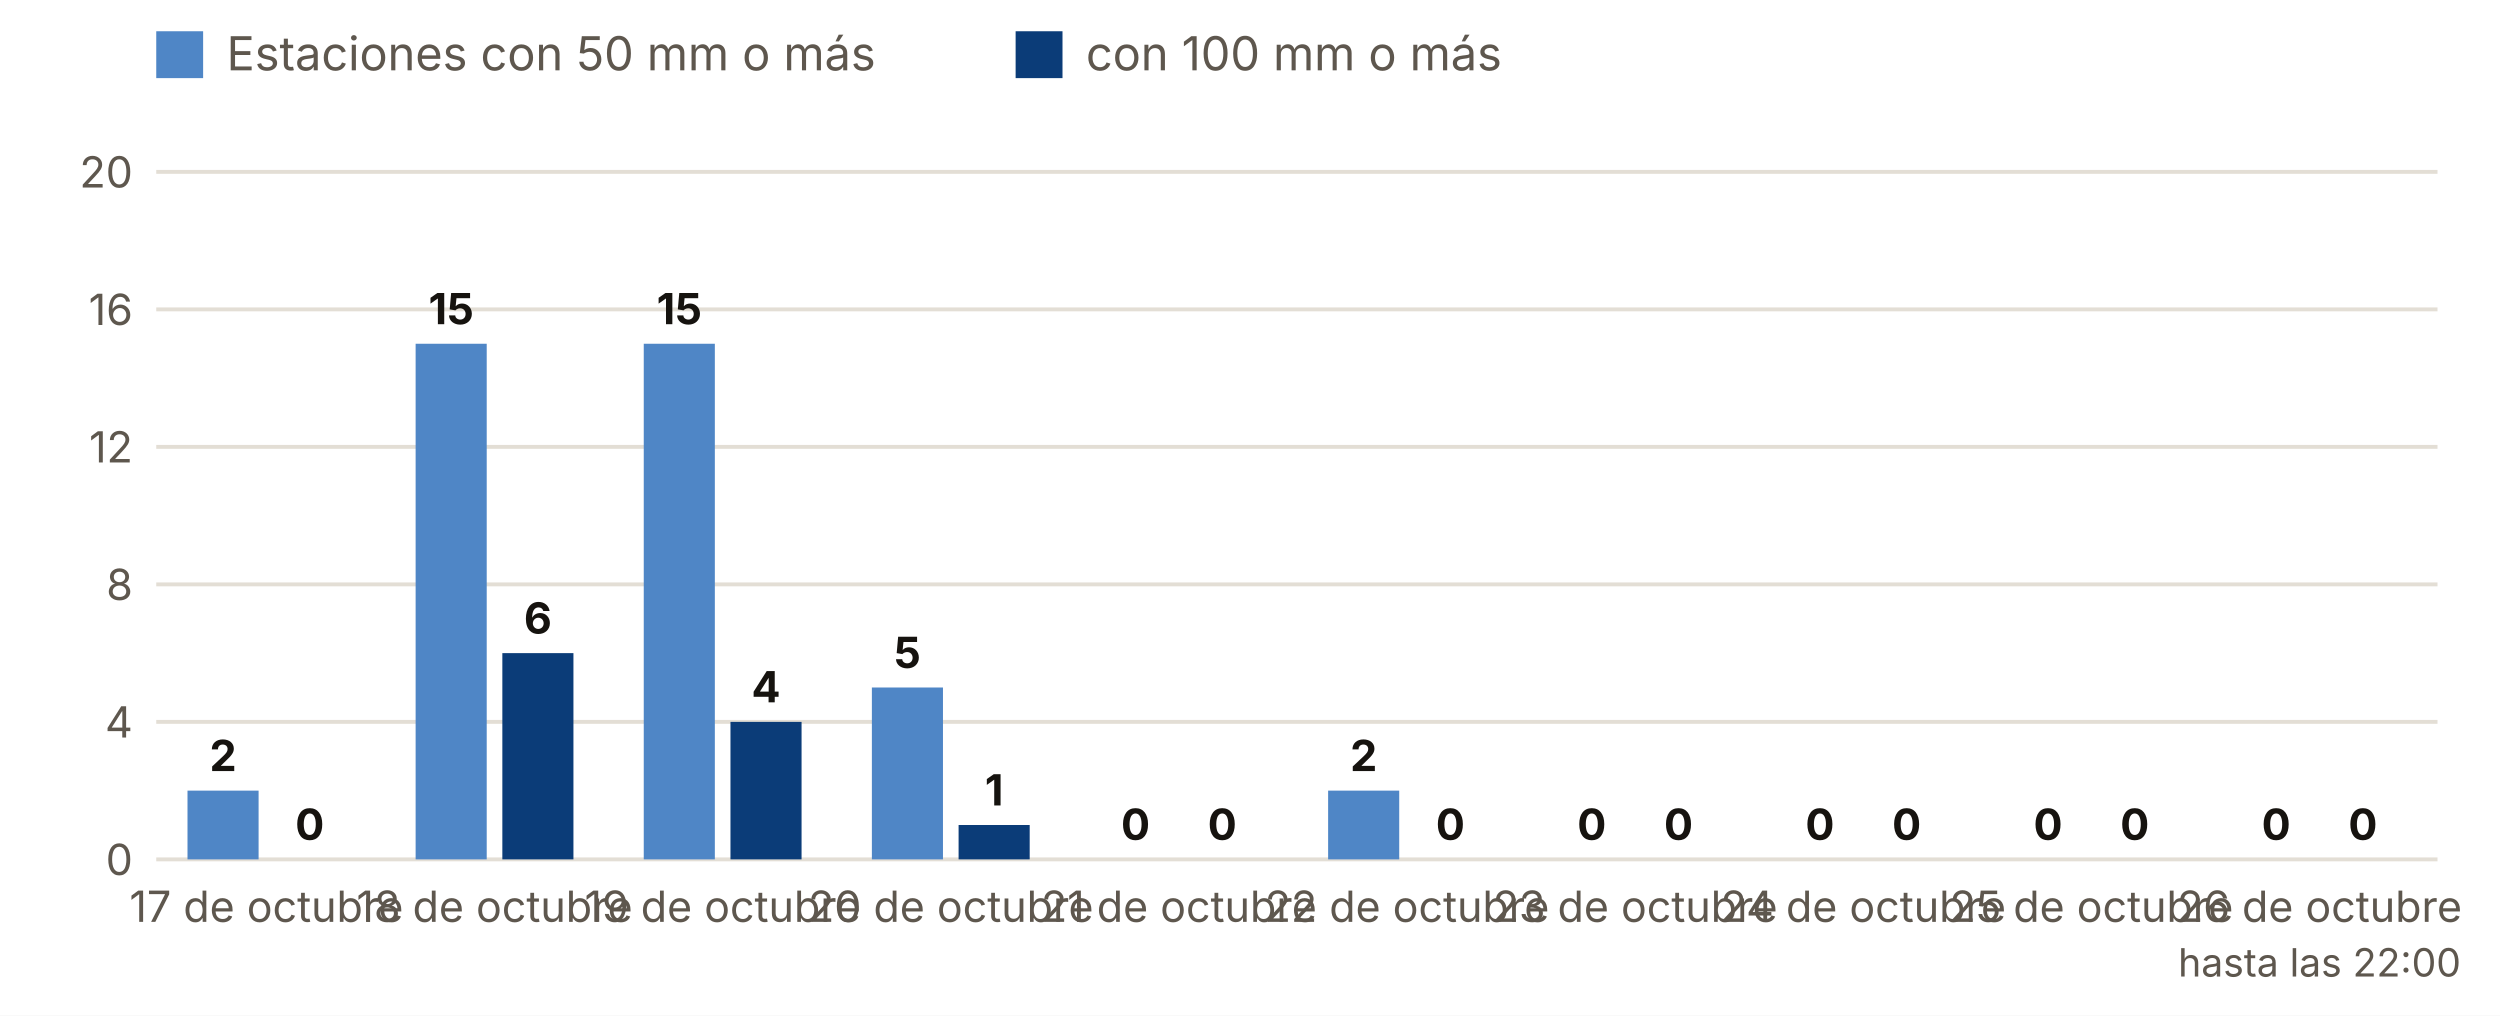
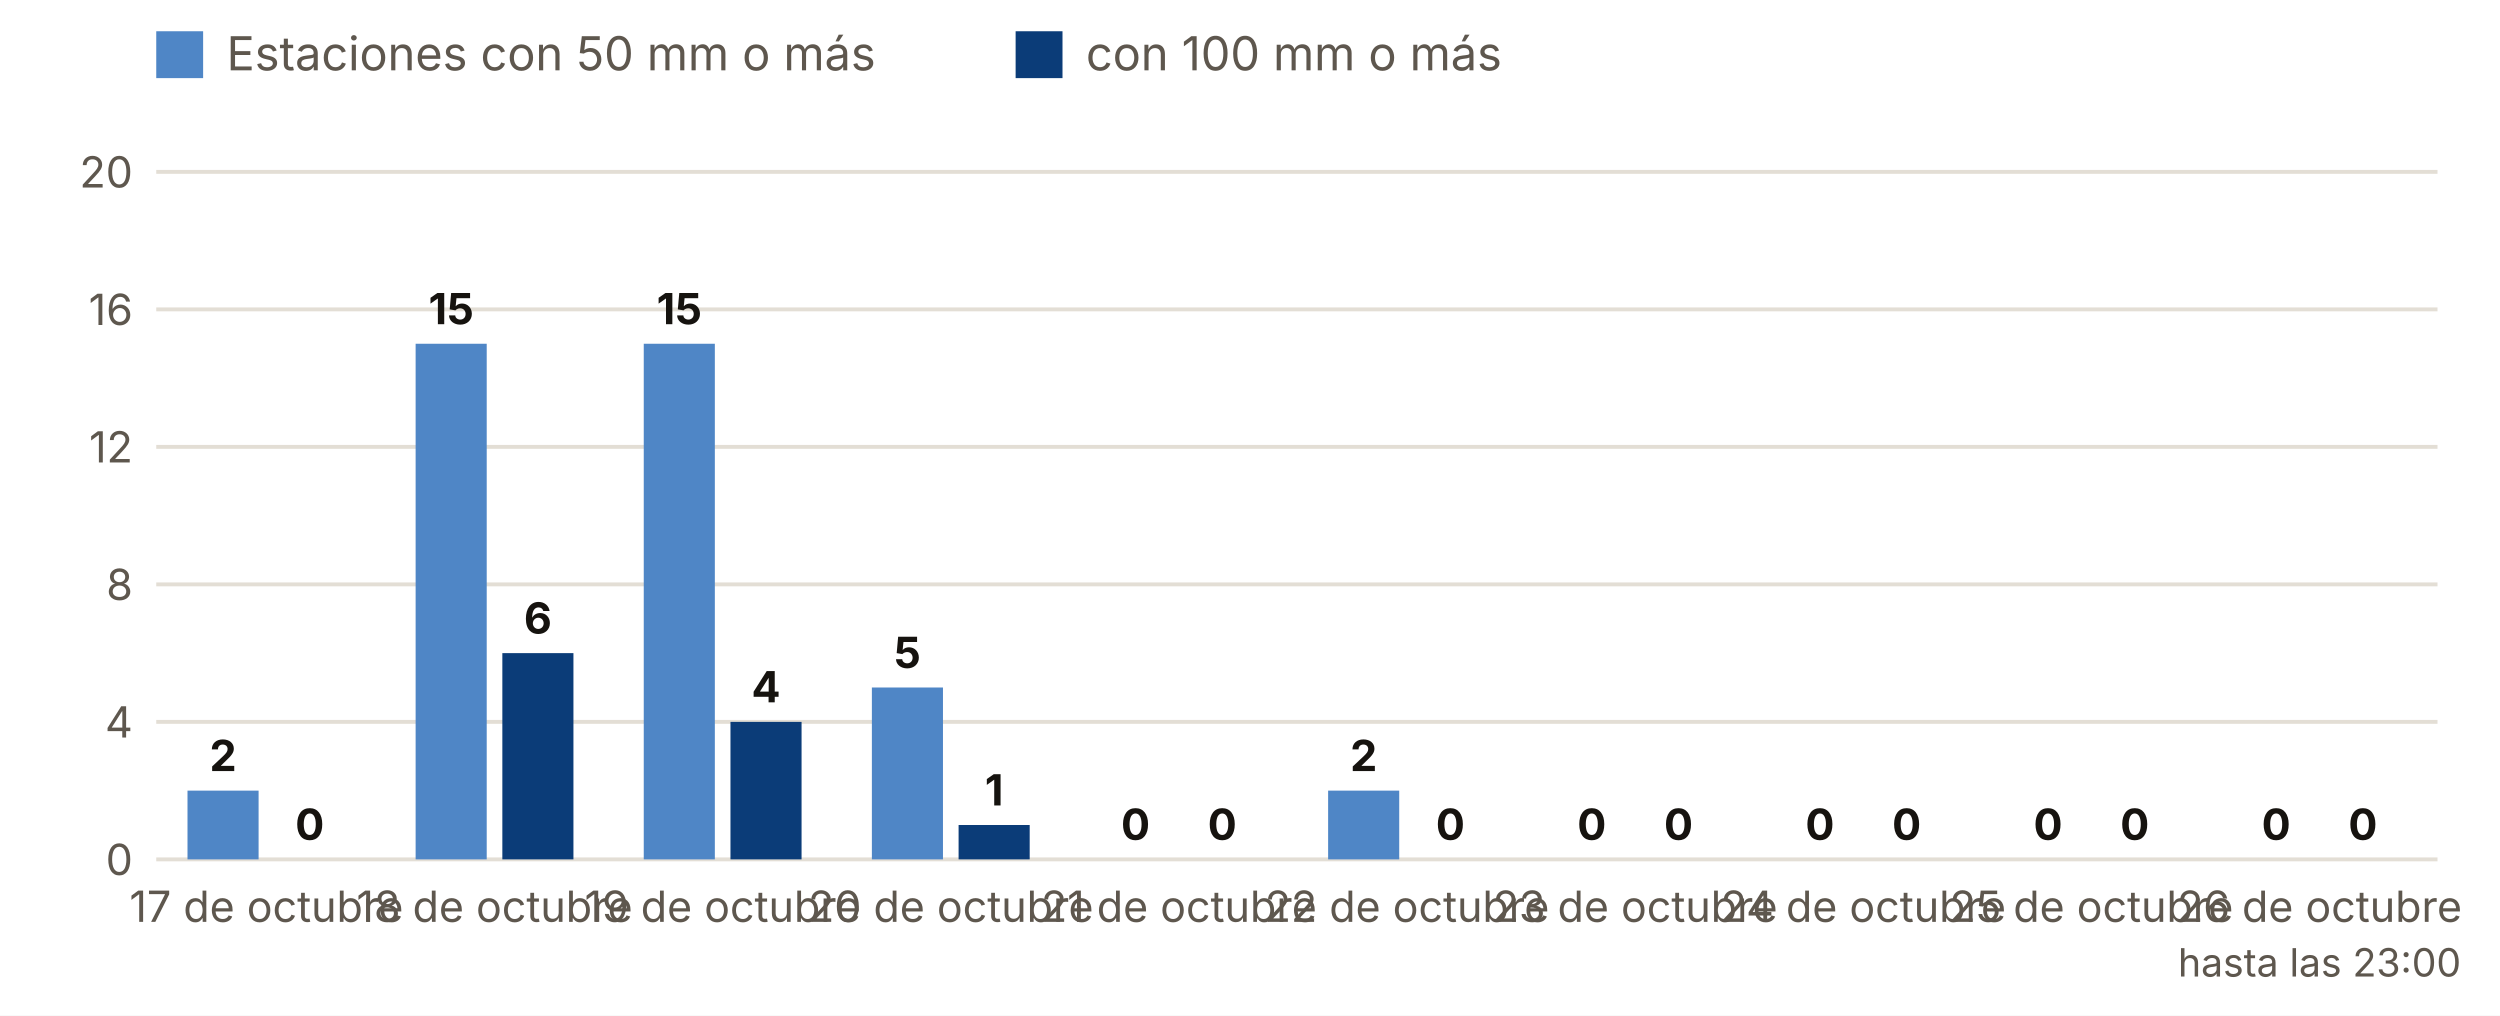
<svg xmlns="http://www.w3.org/2000/svg" viewBox="0 0 640 260" width="640" height="260" role="img" aria-label="Estaciones con 50 y 100 mm o más, día a día">
  <rect width="640" height="260" fill="#FFFFFF" />
  <rect x="40" y="8" width="12" height="12" fill="#4F86C6" />
  <text x="58.0" y="18.0" font-size="12" fill="#5E574E" text-anchor="start" font-weight="400" font-family="Inter, system-ui, -apple-system, Segoe UI, Roboto, sans-serif">Estaciones con 50 mm o más</text>
  <rect x="260" y="8" width="12" height="12" fill="#0B3C78" />
  <text x="278.0" y="18.0" font-size="12" fill="#5E574E" text-anchor="start" font-weight="400" font-family="Inter, system-ui, -apple-system, Segoe UI, Roboto, sans-serif">con 100 mm o más</text>
  <line x1="40" x2="624" y1="220.0" y2="220.0" stroke="#E3DED5" />
  <text x="34.0" y="224.0" font-size="11" fill="#5E574E" text-anchor="end" font-weight="400" font-family="Inter, system-ui, -apple-system, Segoe UI, Roboto, sans-serif">0</text>
  <line x1="40" x2="624" y1="184.8" y2="184.8" stroke="#E3DED5" />
  <text x="34.0" y="188.8" font-size="11" fill="#5E574E" text-anchor="end" font-weight="400" font-family="Inter, system-ui, -apple-system, Segoe UI, Roboto, sans-serif">4</text>
  <line x1="40" x2="624" y1="149.6" y2="149.6" stroke="#E3DED5" />
  <text x="34.0" y="153.6" font-size="11" fill="#5E574E" text-anchor="end" font-weight="400" font-family="Inter, system-ui, -apple-system, Segoe UI, Roboto, sans-serif">8</text>
  <line x1="40" x2="624" y1="114.4" y2="114.4" stroke="#E3DED5" />
  <text x="34.0" y="118.4" font-size="11" fill="#5E574E" text-anchor="end" font-weight="400" font-family="Inter, system-ui, -apple-system, Segoe UI, Roboto, sans-serif">12</text>
  <line x1="40" x2="624" y1="79.2" y2="79.2" stroke="#E3DED5" />
  <text x="34.0" y="83.2" font-size="11" fill="#5E574E" text-anchor="end" font-weight="400" font-family="Inter, system-ui, -apple-system, Segoe UI, Roboto, sans-serif">16</text>
  <line x1="40" x2="624" y1="44.0" y2="44.0" stroke="#E3DED5" />
  <text x="34.0" y="48.0" font-size="11" fill="#5E574E" text-anchor="end" font-weight="400" font-family="Inter, system-ui, -apple-system, Segoe UI, Roboto, sans-serif">20</text>
  <rect x="48.0" y="202.4" width="18.2" height="17.6" fill="#4F86C6" />
  <rect x="70.2" y="220.0" width="18.2" height="0.0" fill="#0B3C78" />
  <text x="57.1" y="197.4" font-size="11" fill="#16130F" text-anchor="middle" font-weight="700" font-family="Inter, system-ui, -apple-system, Segoe UI, Roboto, sans-serif">2</text>
  <text x="79.3" y="215.0" font-size="11" fill="#16130F" text-anchor="middle" font-weight="700" font-family="Inter, system-ui, -apple-system, Segoe UI, Roboto, sans-serif">0</text>
  <text x="68.2" y="236.0" font-size="11" fill="#5E574E" text-anchor="middle" font-weight="400" font-family="Inter, system-ui, -apple-system, Segoe UI, Roboto, sans-serif">17 de octubre</text>
  <rect x="106.4" y="88.0" width="18.2" height="132.0" fill="#4F86C6" />
  <rect x="128.6" y="167.2" width="18.2" height="52.8" fill="#0B3C78" />
  <text x="115.5" y="83.0" font-size="11" fill="#16130F" text-anchor="middle" font-weight="700" font-family="Inter, system-ui, -apple-system, Segoe UI, Roboto, sans-serif">15</text>
  <text x="137.7" y="162.2" font-size="11" fill="#16130F" text-anchor="middle" font-weight="700" font-family="Inter, system-ui, -apple-system, Segoe UI, Roboto, sans-serif">6</text>
  <text x="126.6" y="236.0" font-size="11" fill="#5E574E" text-anchor="middle" font-weight="400" font-family="Inter, system-ui, -apple-system, Segoe UI, Roboto, sans-serif">18 de octubre</text>
  <rect x="164.8" y="88.0" width="18.2" height="132.0" fill="#4F86C6" />
  <rect x="187.0" y="184.8" width="18.2" height="35.2" fill="#0B3C78" />
  <text x="173.9" y="83.0" font-size="11" fill="#16130F" text-anchor="middle" font-weight="700" font-family="Inter, system-ui, -apple-system, Segoe UI, Roboto, sans-serif">15</text>
  <text x="196.1" y="179.8" font-size="11" fill="#16130F" text-anchor="middle" font-weight="700" font-family="Inter, system-ui, -apple-system, Segoe UI, Roboto, sans-serif">4</text>
  <text x="185.0" y="236.0" font-size="11" fill="#5E574E" text-anchor="middle" font-weight="400" font-family="Inter, system-ui, -apple-system, Segoe UI, Roboto, sans-serif">19 de octubre</text>
  <rect x="223.2" y="176.0" width="18.2" height="44.0" fill="#4F86C6" />
  <rect x="245.4" y="211.2" width="18.2" height="8.8" fill="#0B3C78" />
  <text x="232.3" y="171.0" font-size="11" fill="#16130F" text-anchor="middle" font-weight="700" font-family="Inter, system-ui, -apple-system, Segoe UI, Roboto, sans-serif">5</text>
  <text x="254.5" y="206.2" font-size="11" fill="#16130F" text-anchor="middle" font-weight="700" font-family="Inter, system-ui, -apple-system, Segoe UI, Roboto, sans-serif">1</text>
  <text x="243.4" y="236.0" font-size="11" fill="#5E574E" text-anchor="middle" font-weight="400" font-family="Inter, system-ui, -apple-system, Segoe UI, Roboto, sans-serif">20 de octubre</text>
  <rect x="281.6" y="220.0" width="18.2" height="0.0" fill="#4F86C6" />
  <rect x="303.8" y="220.0" width="18.2" height="0.0" fill="#0B3C78" />
  <text x="290.7" y="215.0" font-size="11" fill="#16130F" text-anchor="middle" font-weight="700" font-family="Inter, system-ui, -apple-system, Segoe UI, Roboto, sans-serif">0</text>
  <text x="312.9" y="215.0" font-size="11" fill="#16130F" text-anchor="middle" font-weight="700" font-family="Inter, system-ui, -apple-system, Segoe UI, Roboto, sans-serif">0</text>
  <text x="301.8" y="236.0" font-size="11" fill="#5E574E" text-anchor="middle" font-weight="400" font-family="Inter, system-ui, -apple-system, Segoe UI, Roboto, sans-serif">21 de octubre</text>
  <rect x="340.0" y="202.4" width="18.2" height="17.6" fill="#4F86C6" />
  <rect x="362.2" y="220.0" width="18.2" height="0.0" fill="#0B3C78" />
  <text x="349.1" y="197.4" font-size="11" fill="#16130F" text-anchor="middle" font-weight="700" font-family="Inter, system-ui, -apple-system, Segoe UI, Roboto, sans-serif">2</text>
  <text x="371.3" y="215.0" font-size="11" fill="#16130F" text-anchor="middle" font-weight="700" font-family="Inter, system-ui, -apple-system, Segoe UI, Roboto, sans-serif">0</text>
  <text x="360.2" y="236.0" font-size="11" fill="#5E574E" text-anchor="middle" font-weight="400" font-family="Inter, system-ui, -apple-system, Segoe UI, Roboto, sans-serif">22 de octubre</text>
  <rect x="398.4" y="220.0" width="18.2" height="0.0" fill="#4F86C6" />
  <rect x="420.6" y="220.0" width="18.2" height="0.0" fill="#0B3C78" />
  <text x="407.5" y="215.0" font-size="11" fill="#16130F" text-anchor="middle" font-weight="700" font-family="Inter, system-ui, -apple-system, Segoe UI, Roboto, sans-serif">0</text>
  <text x="429.7" y="215.0" font-size="11" fill="#16130F" text-anchor="middle" font-weight="700" font-family="Inter, system-ui, -apple-system, Segoe UI, Roboto, sans-serif">0</text>
  <text x="418.6" y="236.0" font-size="11" fill="#5E574E" text-anchor="middle" font-weight="400" font-family="Inter, system-ui, -apple-system, Segoe UI, Roboto, sans-serif">23 de octubre</text>
  <rect x="456.8" y="220.0" width="18.2" height="0.0" fill="#4F86C6" />
  <rect x="479.0" y="220.0" width="18.2" height="0.0" fill="#0B3C78" />
  <text x="465.9" y="215.0" font-size="11" fill="#16130F" text-anchor="middle" font-weight="700" font-family="Inter, system-ui, -apple-system, Segoe UI, Roboto, sans-serif">0</text>
  <text x="488.1" y="215.0" font-size="11" fill="#16130F" text-anchor="middle" font-weight="700" font-family="Inter, system-ui, -apple-system, Segoe UI, Roboto, sans-serif">0</text>
  <text x="477.0" y="236.0" font-size="11" fill="#5E574E" text-anchor="middle" font-weight="400" font-family="Inter, system-ui, -apple-system, Segoe UI, Roboto, sans-serif">24 de octubre</text>
  <rect x="515.2" y="220.0" width="18.2" height="0.0" fill="#4F86C6" />
  <rect x="537.4" y="220.0" width="18.2" height="0.0" fill="#0B3C78" />
  <text x="524.3" y="215.0" font-size="11" fill="#16130F" text-anchor="middle" font-weight="700" font-family="Inter, system-ui, -apple-system, Segoe UI, Roboto, sans-serif">0</text>
  <text x="546.5" y="215.0" font-size="11" fill="#16130F" text-anchor="middle" font-weight="700" font-family="Inter, system-ui, -apple-system, Segoe UI, Roboto, sans-serif">0</text>
  <text x="535.4" y="236.0" font-size="11" fill="#5E574E" text-anchor="middle" font-weight="400" font-family="Inter, system-ui, -apple-system, Segoe UI, Roboto, sans-serif">25 de octubre</text>
  <rect x="573.6" y="220.0" width="18.2" height="0.0" fill="#4F86C6" />
  <rect x="595.8" y="220.0" width="18.2" height="0.0" fill="#0B3C78" />
  <text x="582.7" y="215.0" font-size="11" fill="#16130F" text-anchor="middle" font-weight="700" font-family="Inter, system-ui, -apple-system, Segoe UI, Roboto, sans-serif">0</text>
  <text x="604.9" y="215.0" font-size="11" fill="#16130F" text-anchor="middle" font-weight="700" font-family="Inter, system-ui, -apple-system, Segoe UI, Roboto, sans-serif">0</text>
  <text x="593.8" y="236.0" font-size="11" fill="#5E574E" text-anchor="middle" font-weight="400" font-family="Inter, system-ui, -apple-system, Segoe UI, Roboto, sans-serif">26 de octubre</text>
-   <text x="593.8" y="250.0" font-size="10" fill="#5E574E" text-anchor="middle" font-weight="400" font-family="Inter, system-ui, -apple-system, Segoe UI, Roboto, sans-serif">hasta las 22:00</text>
+   <text x="593.8" y="250.0" font-size="10" fill="#5E574E" text-anchor="middle" font-weight="400" font-family="Inter, system-ui, -apple-system, Segoe UI, Roboto, sans-serif">hasta las 23:00</text>
</svg>
